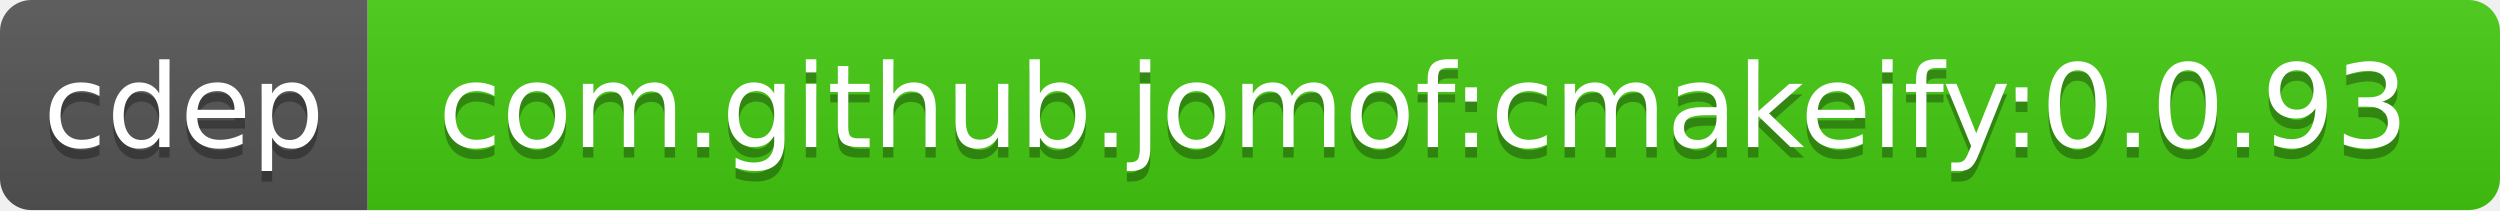
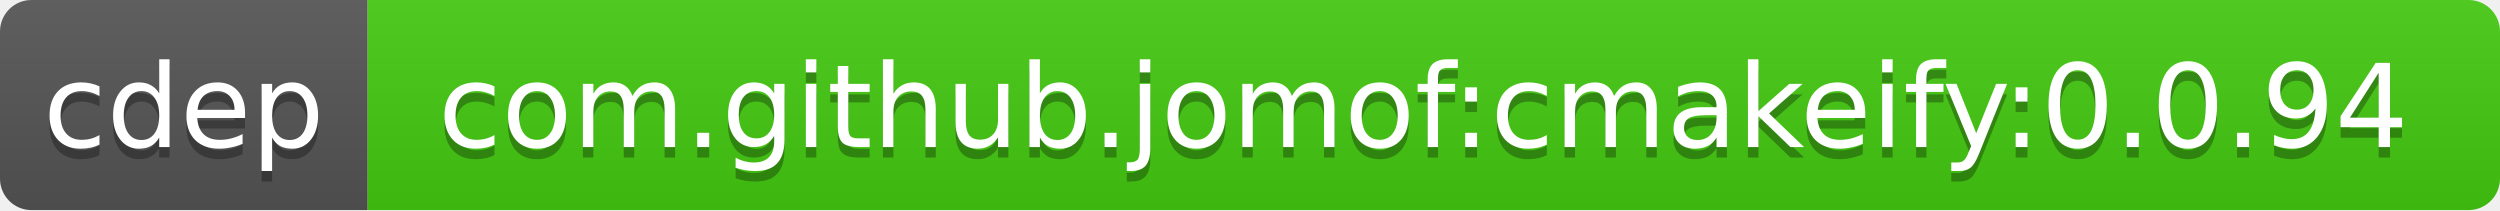
<svg xmlns="http://www.w3.org/2000/svg" width="238" height="20">
  <linearGradient id="b" x2="0" y2="100%">
    <stop offset="0" stop-color="#bbb" stop-opacity=".1" />
    <stop offset="1" stop-opacity=".1" />
  </linearGradient>
  <clipPath id="a">
    <rect width="238" height="20" rx="3" fill="#fff" />
  </clipPath>
  <g clip-path="url(#a)">
    <path fill="#555" d="M0 0h35v20H0z" />
    <path fill="#4c1" d="M35 0h203v20H35z" />
    <path fill="url(#b)" d="M0 0h238v20H0z" />
  </g>
  <g fill="#fff" text-anchor="middle" font-family="DejaVu Sans,Verdana,Geneva,sans-serif" font-size="11">
    <text x="17.5" y="15" fill="#010101" fill-opacity=".3">cdep</text>
    <text x="17.5" y="14">cdep</text>
-     <text x="135.5" y="15" fill="#010101" fill-opacity=".3">com.github.jomof:cmakeify:0.0.93</text>
-     <text x="135.5" y="14">com.github.jomof:cmakeify:0.0.93</text>
+     <text x="135.5" y="15" fill="#010101" fill-opacity=".3">com.github.jomof:cmakeify:0.0.94</text>
+     <text x="135.5" y="14">com.github.jomof:cmakeify:0.0.94</text>
  </g>
</svg>
